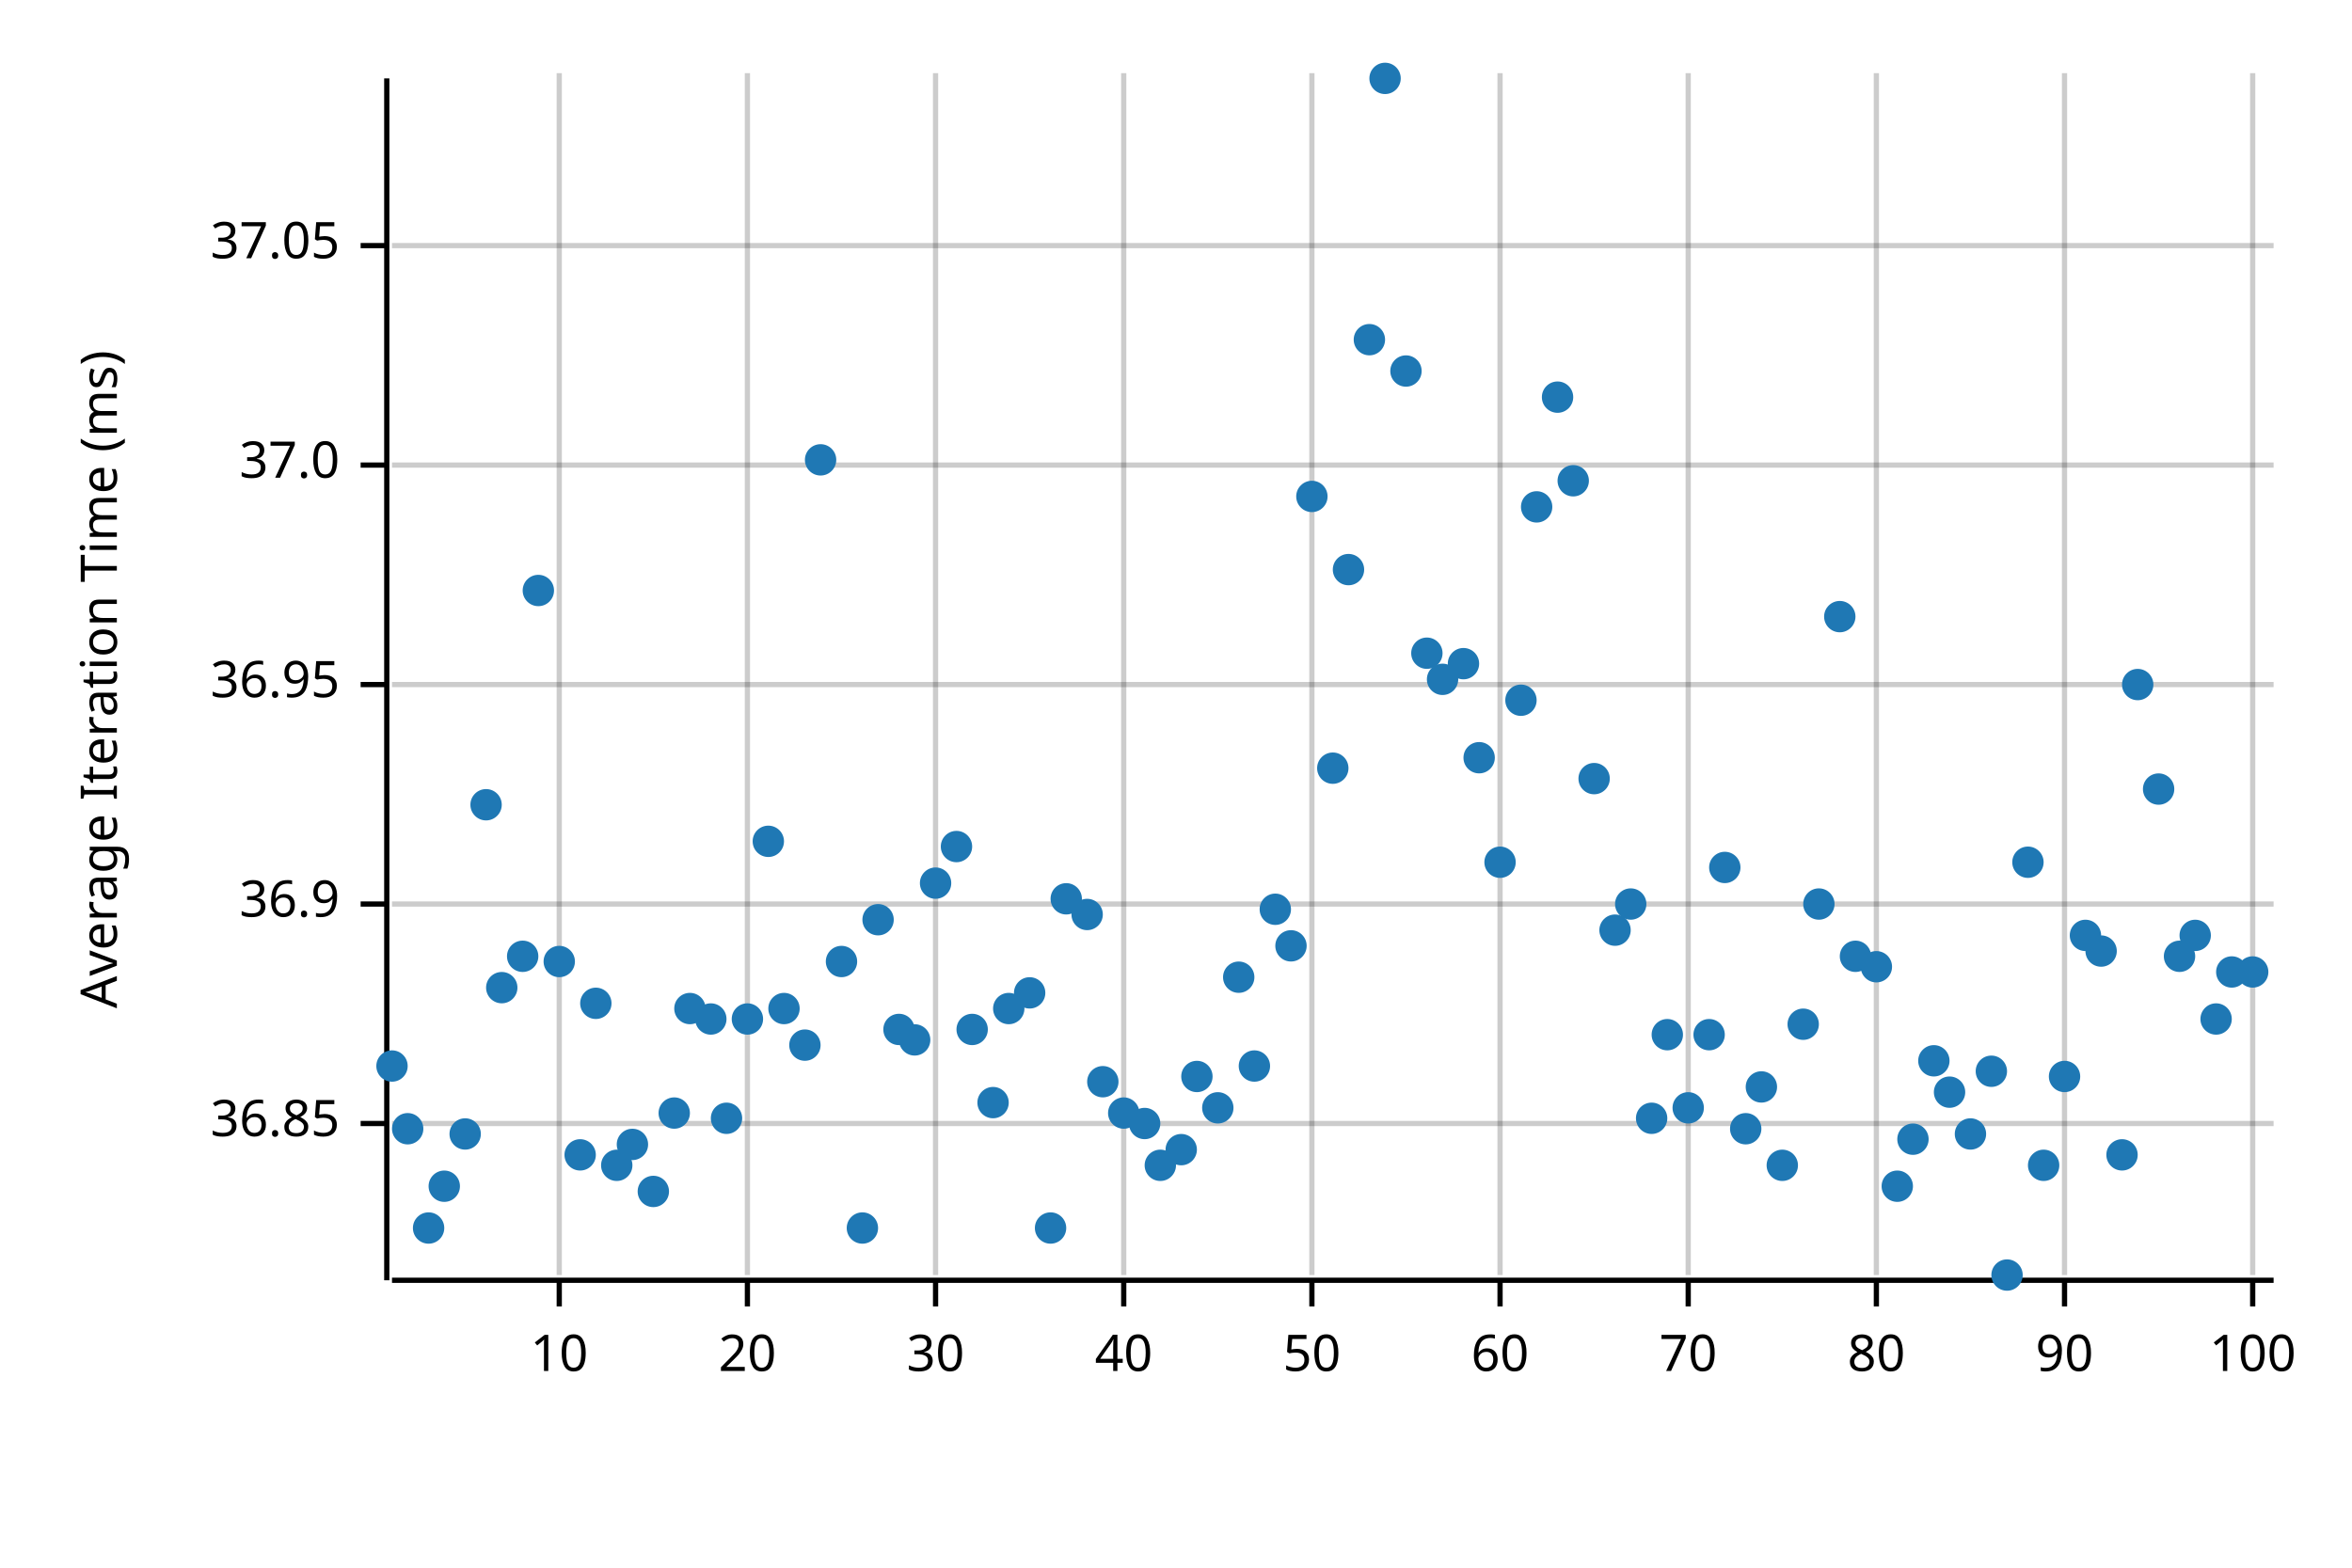
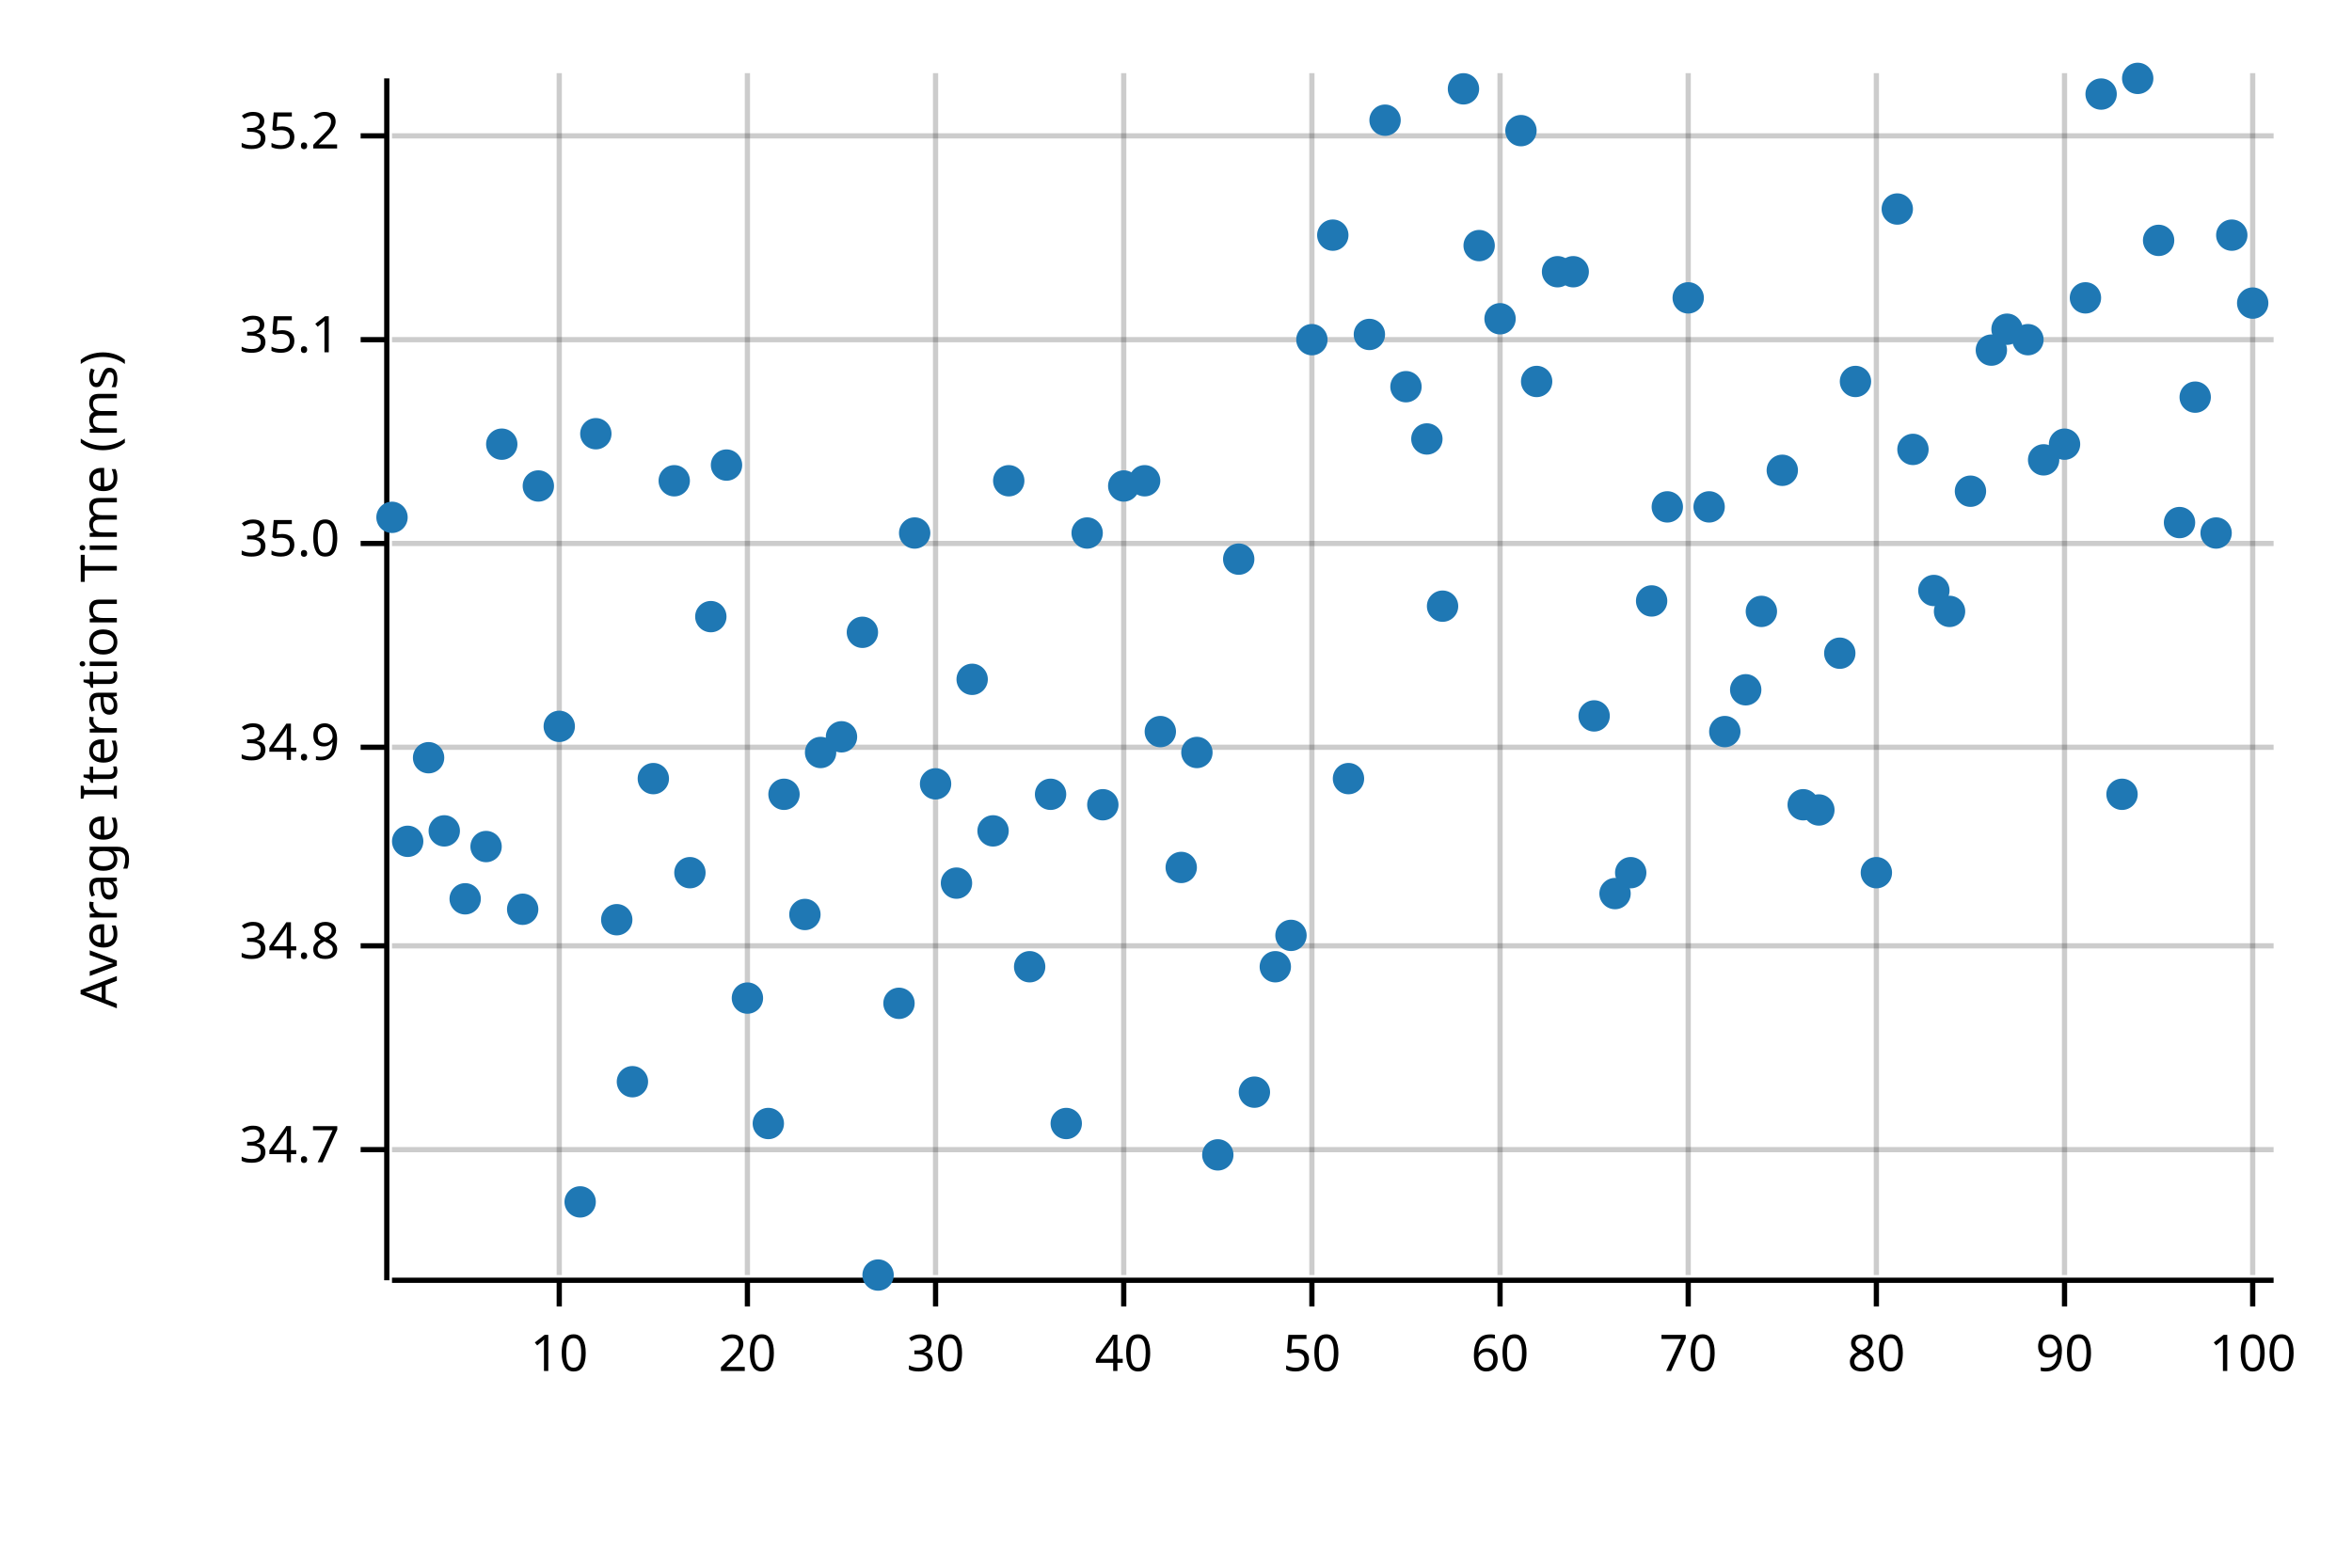
<svg xmlns="http://www.w3.org/2000/svg" width="450" height="300" viewBox="0 0 450 300">
  <text x="15" y="130" dy="0.76em" text-anchor="middle" font-family="sans-serif" font-size="9.677" opacity="1" fill="#000000" transform="rotate(270, 15, 130)">
Average Iteration Time (ms)
</text>
  <line opacity="0.2" stroke="#000000" stroke-width="1" x1="107" y1="244" x2="107" y2="14" />
  <line opacity="0.2" stroke="#000000" stroke-width="1" x1="143" y1="244" x2="143" y2="14" />
  <line opacity="0.2" stroke="#000000" stroke-width="1" x1="179" y1="244" x2="179" y2="14" />
  <line opacity="0.2" stroke="#000000" stroke-width="1" x1="215" y1="244" x2="215" y2="14" />
  <line opacity="0.2" stroke="#000000" stroke-width="1" x1="251" y1="244" x2="251" y2="14" />
  <line opacity="0.2" stroke="#000000" stroke-width="1" x1="287" y1="244" x2="287" y2="14" />
  <line opacity="0.2" stroke="#000000" stroke-width="1" x1="323" y1="244" x2="323" y2="14" />
  <line opacity="0.2" stroke="#000000" stroke-width="1" x1="359" y1="244" x2="359" y2="14" />
  <line opacity="0.2" stroke="#000000" stroke-width="1" x1="395" y1="244" x2="395" y2="14" />
  <line opacity="0.2" stroke="#000000" stroke-width="1" x1="431" y1="244" x2="431" y2="14" />
-   <line opacity="0.2" stroke="#000000" stroke-width="1" x1="75" y1="215" x2="435" y2="215" />
-   <line opacity="0.2" stroke="#000000" stroke-width="1" x1="75" y1="173" x2="435" y2="173" />
-   <line opacity="0.2" stroke="#000000" stroke-width="1" x1="75" y1="131" x2="435" y2="131" />
-   <line opacity="0.2" stroke="#000000" stroke-width="1" x1="75" y1="89" x2="435" y2="89" />
-   <line opacity="0.2" stroke="#000000" stroke-width="1" x1="75" y1="47" x2="435" y2="47" />
+   <line opacity="0.2" stroke="#000000" stroke-width="1" x1="75" y1="220" x2="435" y2="220" />
+   <line opacity="0.2" stroke="#000000" stroke-width="1" x1="75" y1="181" x2="435" y2="181" />
+   <line opacity="0.2" stroke="#000000" stroke-width="1" x1="75" y1="143" x2="435" y2="143" />
+   <line opacity="0.2" stroke="#000000" stroke-width="1" x1="75" y1="104" x2="435" y2="104" />
+   <line opacity="0.2" stroke="#000000" stroke-width="1" x1="75" y1="65" x2="435" y2="65" />
+   <line opacity="0.2" stroke="#000000" stroke-width="1" x1="75" y1="26" x2="435" y2="26" />
  <polyline fill="none" opacity="1" stroke="#000000" stroke-width="1" points="74,15 74,245 " />
-   <text x="65" y="215" dy="0.5ex" text-anchor="end" font-family="sans-serif" font-size="9.677" opacity="1" fill="#000000">
- 36.85
+   <text x="65" y="220" dy="0.5ex" text-anchor="end" font-family="sans-serif" font-size="9.677" opacity="1" fill="#000000">
+ 34.7
</text>
-   <polyline fill="none" opacity="1" stroke="#000000" stroke-width="1" points="69,215 74,215 " />
-   <text x="65" y="173" dy="0.5ex" text-anchor="end" font-family="sans-serif" font-size="9.677" opacity="1" fill="#000000">
- 36.9
+   <polyline fill="none" opacity="1" stroke="#000000" stroke-width="1" points="69,220 74,220 " />
+   <text x="65" y="181" dy="0.5ex" text-anchor="end" font-family="sans-serif" font-size="9.677" opacity="1" fill="#000000">
+ 34.8
</text>
-   <polyline fill="none" opacity="1" stroke="#000000" stroke-width="1" points="69,173 74,173 " />
-   <text x="65" y="131" dy="0.5ex" text-anchor="end" font-family="sans-serif" font-size="9.677" opacity="1" fill="#000000">
- 36.95
+   <polyline fill="none" opacity="1" stroke="#000000" stroke-width="1" points="69,181 74,181 " />
+   <text x="65" y="143" dy="0.5ex" text-anchor="end" font-family="sans-serif" font-size="9.677" opacity="1" fill="#000000">
+ 34.9
</text>
-   <polyline fill="none" opacity="1" stroke="#000000" stroke-width="1" points="69,131 74,131 " />
-   <text x="65" y="89" dy="0.5ex" text-anchor="end" font-family="sans-serif" font-size="9.677" opacity="1" fill="#000000">
- 37.0
+   <polyline fill="none" opacity="1" stroke="#000000" stroke-width="1" points="69,143 74,143 " />
+   <text x="65" y="104" dy="0.5ex" text-anchor="end" font-family="sans-serif" font-size="9.677" opacity="1" fill="#000000">
+ 35.0
</text>
-   <polyline fill="none" opacity="1" stroke="#000000" stroke-width="1" points="69,89 74,89 " />
-   <text x="65" y="47" dy="0.5ex" text-anchor="end" font-family="sans-serif" font-size="9.677" opacity="1" fill="#000000">
- 37.05
+   <polyline fill="none" opacity="1" stroke="#000000" stroke-width="1" points="69,104 74,104 " />
+   <text x="65" y="65" dy="0.5ex" text-anchor="end" font-family="sans-serif" font-size="9.677" opacity="1" fill="#000000">
+ 35.1
</text>
-   <polyline fill="none" opacity="1" stroke="#000000" stroke-width="1" points="69,47 74,47 " />
+   <polyline fill="none" opacity="1" stroke="#000000" stroke-width="1" points="69,65 74,65 " />
+   <text x="65" y="26" dy="0.5ex" text-anchor="end" font-family="sans-serif" font-size="9.677" opacity="1" fill="#000000">
+ 35.2
+ </text>
+   <polyline fill="none" opacity="1" stroke="#000000" stroke-width="1" points="69,26 74,26 " />
  <polyline fill="none" opacity="1" stroke="#000000" stroke-width="1" points="75,245 435,245 " />
  <text x="107" y="255" dy="0.76em" text-anchor="middle" font-family="sans-serif" font-size="9.677" opacity="1" fill="#000000">
10
</text>
  <polyline fill="none" opacity="1" stroke="#000000" stroke-width="1" points="107,245 107,250 " />
  <text x="143" y="255" dy="0.76em" text-anchor="middle" font-family="sans-serif" font-size="9.677" opacity="1" fill="#000000">
20
</text>
  <polyline fill="none" opacity="1" stroke="#000000" stroke-width="1" points="143,245 143,250 " />
  <text x="179" y="255" dy="0.76em" text-anchor="middle" font-family="sans-serif" font-size="9.677" opacity="1" fill="#000000">
30
</text>
  <polyline fill="none" opacity="1" stroke="#000000" stroke-width="1" points="179,245 179,250 " />
  <text x="215" y="255" dy="0.76em" text-anchor="middle" font-family="sans-serif" font-size="9.677" opacity="1" fill="#000000">
40
</text>
  <polyline fill="none" opacity="1" stroke="#000000" stroke-width="1" points="215,245 215,250 " />
  <text x="251" y="255" dy="0.76em" text-anchor="middle" font-family="sans-serif" font-size="9.677" opacity="1" fill="#000000">
50
</text>
  <polyline fill="none" opacity="1" stroke="#000000" stroke-width="1" points="251,245 251,250 " />
  <text x="287" y="255" dy="0.76em" text-anchor="middle" font-family="sans-serif" font-size="9.677" opacity="1" fill="#000000">
60
</text>
  <polyline fill="none" opacity="1" stroke="#000000" stroke-width="1" points="287,245 287,250 " />
  <text x="323" y="255" dy="0.76em" text-anchor="middle" font-family="sans-serif" font-size="9.677" opacity="1" fill="#000000">
70
</text>
  <polyline fill="none" opacity="1" stroke="#000000" stroke-width="1" points="323,245 323,250 " />
  <text x="359" y="255" dy="0.76em" text-anchor="middle" font-family="sans-serif" font-size="9.677" opacity="1" fill="#000000">
80
</text>
  <polyline fill="none" opacity="1" stroke="#000000" stroke-width="1" points="359,245 359,250 " />
  <text x="395" y="255" dy="0.76em" text-anchor="middle" font-family="sans-serif" font-size="9.677" opacity="1" fill="#000000">
90
</text>
  <polyline fill="none" opacity="1" stroke="#000000" stroke-width="1" points="395,245 395,250 " />
  <text x="431" y="255" dy="0.76em" text-anchor="middle" font-family="sans-serif" font-size="9.677" opacity="1" fill="#000000">
100
</text>
  <polyline fill="none" opacity="1" stroke="#000000" stroke-width="1" points="431,245 431,250 " />
-   <circle cx="75" cy="204" r="3" opacity="1" fill="#1F78B4" stroke="none" stroke-width="1" />
-   <circle cx="78" cy="216" r="3" opacity="1" fill="#1F78B4" stroke="none" stroke-width="1" />
-   <circle cx="82" cy="235" r="3" opacity="1" fill="#1F78B4" stroke="none" stroke-width="1" />
-   <circle cx="85" cy="227" r="3" opacity="1" fill="#1F78B4" stroke="none" stroke-width="1" />
-   <circle cx="89" cy="217" r="3" opacity="1" fill="#1F78B4" stroke="none" stroke-width="1" />
-   <circle cx="93" cy="154" r="3" opacity="1" fill="#1F78B4" stroke="none" stroke-width="1" />
-   <circle cx="96" cy="189" r="3" opacity="1" fill="#1F78B4" stroke="none" stroke-width="1" />
-   <circle cx="100" cy="183" r="3" opacity="1" fill="#1F78B4" stroke="none" stroke-width="1" />
-   <circle cx="103" cy="113" r="3" opacity="1" fill="#1F78B4" stroke="none" stroke-width="1" />
-   <circle cx="107" cy="184" r="3" opacity="1" fill="#1F78B4" stroke="none" stroke-width="1" />
-   <circle cx="111" cy="221" r="3" opacity="1" fill="#1F78B4" stroke="none" stroke-width="1" />
-   <circle cx="114" cy="192" r="3" opacity="1" fill="#1F78B4" stroke="none" stroke-width="1" />
-   <circle cx="118" cy="223" r="3" opacity="1" fill="#1F78B4" stroke="none" stroke-width="1" />
-   <circle cx="121" cy="219" r="3" opacity="1" fill="#1F78B4" stroke="none" stroke-width="1" />
-   <circle cx="125" cy="228" r="3" opacity="1" fill="#1F78B4" stroke="none" stroke-width="1" />
-   <circle cx="129" cy="213" r="3" opacity="1" fill="#1F78B4" stroke="none" stroke-width="1" />
-   <circle cx="132" cy="193" r="3" opacity="1" fill="#1F78B4" stroke="none" stroke-width="1" />
-   <circle cx="136" cy="195" r="3" opacity="1" fill="#1F78B4" stroke="none" stroke-width="1" />
-   <circle cx="139" cy="214" r="3" opacity="1" fill="#1F78B4" stroke="none" stroke-width="1" />
-   <circle cx="143" cy="195" r="3" opacity="1" fill="#1F78B4" stroke="none" stroke-width="1" />
-   <circle cx="147" cy="161" r="3" opacity="1" fill="#1F78B4" stroke="none" stroke-width="1" />
-   <circle cx="150" cy="193" r="3" opacity="1" fill="#1F78B4" stroke="none" stroke-width="1" />
-   <circle cx="154" cy="200" r="3" opacity="1" fill="#1F78B4" stroke="none" stroke-width="1" />
-   <circle cx="157" cy="88" r="3" opacity="1" fill="#1F78B4" stroke="none" stroke-width="1" />
-   <circle cx="161" cy="184" r="3" opacity="1" fill="#1F78B4" stroke="none" stroke-width="1" />
-   <circle cx="165" cy="235" r="3" opacity="1" fill="#1F78B4" stroke="none" stroke-width="1" />
-   <circle cx="168" cy="176" r="3" opacity="1" fill="#1F78B4" stroke="none" stroke-width="1" />
-   <circle cx="172" cy="197" r="3" opacity="1" fill="#1F78B4" stroke="none" stroke-width="1" />
-   <circle cx="175" cy="199" r="3" opacity="1" fill="#1F78B4" stroke="none" stroke-width="1" />
-   <circle cx="179" cy="169" r="3" opacity="1" fill="#1F78B4" stroke="none" stroke-width="1" />
-   <circle cx="183" cy="162" r="3" opacity="1" fill="#1F78B4" stroke="none" stroke-width="1" />
-   <circle cx="186" cy="197" r="3" opacity="1" fill="#1F78B4" stroke="none" stroke-width="1" />
-   <circle cx="190" cy="211" r="3" opacity="1" fill="#1F78B4" stroke="none" stroke-width="1" />
-   <circle cx="193" cy="193" r="3" opacity="1" fill="#1F78B4" stroke="none" stroke-width="1" />
-   <circle cx="197" cy="190" r="3" opacity="1" fill="#1F78B4" stroke="none" stroke-width="1" />
-   <circle cx="201" cy="235" r="3" opacity="1" fill="#1F78B4" stroke="none" stroke-width="1" />
-   <circle cx="204" cy="172" r="3" opacity="1" fill="#1F78B4" stroke="none" stroke-width="1" />
-   <circle cx="208" cy="175" r="3" opacity="1" fill="#1F78B4" stroke="none" stroke-width="1" />
-   <circle cx="211" cy="207" r="3" opacity="1" fill="#1F78B4" stroke="none" stroke-width="1" />
-   <circle cx="215" cy="213" r="3" opacity="1" fill="#1F78B4" stroke="none" stroke-width="1" />
-   <circle cx="219" cy="215" r="3" opacity="1" fill="#1F78B4" stroke="none" stroke-width="1" />
-   <circle cx="222" cy="223" r="3" opacity="1" fill="#1F78B4" stroke="none" stroke-width="1" />
-   <circle cx="226" cy="220" r="3" opacity="1" fill="#1F78B4" stroke="none" stroke-width="1" />
-   <circle cx="229" cy="206" r="3" opacity="1" fill="#1F78B4" stroke="none" stroke-width="1" />
-   <circle cx="233" cy="212" r="3" opacity="1" fill="#1F78B4" stroke="none" stroke-width="1" />
-   <circle cx="237" cy="187" r="3" opacity="1" fill="#1F78B4" stroke="none" stroke-width="1" />
-   <circle cx="240" cy="204" r="3" opacity="1" fill="#1F78B4" stroke="none" stroke-width="1" />
-   <circle cx="244" cy="174" r="3" opacity="1" fill="#1F78B4" stroke="none" stroke-width="1" />
-   <circle cx="247" cy="181" r="3" opacity="1" fill="#1F78B4" stroke="none" stroke-width="1" />
-   <circle cx="251" cy="95" r="3" opacity="1" fill="#1F78B4" stroke="none" stroke-width="1" />
-   <circle cx="255" cy="147" r="3" opacity="1" fill="#1F78B4" stroke="none" stroke-width="1" />
-   <circle cx="258" cy="109" r="3" opacity="1" fill="#1F78B4" stroke="none" stroke-width="1" />
-   <circle cx="262" cy="65" r="3" opacity="1" fill="#1F78B4" stroke="none" stroke-width="1" />
-   <circle cx="265" cy="15" r="3" opacity="1" fill="#1F78B4" stroke="none" stroke-width="1" />
-   <circle cx="269" cy="71" r="3" opacity="1" fill="#1F78B4" stroke="none" stroke-width="1" />
-   <circle cx="273" cy="125" r="3" opacity="1" fill="#1F78B4" stroke="none" stroke-width="1" />
-   <circle cx="276" cy="130" r="3" opacity="1" fill="#1F78B4" stroke="none" stroke-width="1" />
-   <circle cx="280" cy="127" r="3" opacity="1" fill="#1F78B4" stroke="none" stroke-width="1" />
-   <circle cx="283" cy="145" r="3" opacity="1" fill="#1F78B4" stroke="none" stroke-width="1" />
-   <circle cx="287" cy="165" r="3" opacity="1" fill="#1F78B4" stroke="none" stroke-width="1" />
-   <circle cx="291" cy="134" r="3" opacity="1" fill="#1F78B4" stroke="none" stroke-width="1" />
-   <circle cx="294" cy="97" r="3" opacity="1" fill="#1F78B4" stroke="none" stroke-width="1" />
-   <circle cx="298" cy="76" r="3" opacity="1" fill="#1F78B4" stroke="none" stroke-width="1" />
-   <circle cx="301" cy="92" r="3" opacity="1" fill="#1F78B4" stroke="none" stroke-width="1" />
-   <circle cx="305" cy="149" r="3" opacity="1" fill="#1F78B4" stroke="none" stroke-width="1" />
-   <circle cx="309" cy="178" r="3" opacity="1" fill="#1F78B4" stroke="none" stroke-width="1" />
-   <circle cx="312" cy="173" r="3" opacity="1" fill="#1F78B4" stroke="none" stroke-width="1" />
-   <circle cx="316" cy="214" r="3" opacity="1" fill="#1F78B4" stroke="none" stroke-width="1" />
-   <circle cx="319" cy="198" r="3" opacity="1" fill="#1F78B4" stroke="none" stroke-width="1" />
-   <circle cx="323" cy="212" r="3" opacity="1" fill="#1F78B4" stroke="none" stroke-width="1" />
-   <circle cx="327" cy="198" r="3" opacity="1" fill="#1F78B4" stroke="none" stroke-width="1" />
-   <circle cx="330" cy="166" r="3" opacity="1" fill="#1F78B4" stroke="none" stroke-width="1" />
-   <circle cx="334" cy="216" r="3" opacity="1" fill="#1F78B4" stroke="none" stroke-width="1" />
-   <circle cx="337" cy="208" r="3" opacity="1" fill="#1F78B4" stroke="none" stroke-width="1" />
-   <circle cx="341" cy="223" r="3" opacity="1" fill="#1F78B4" stroke="none" stroke-width="1" />
-   <circle cx="345" cy="196" r="3" opacity="1" fill="#1F78B4" stroke="none" stroke-width="1" />
-   <circle cx="348" cy="173" r="3" opacity="1" fill="#1F78B4" stroke="none" stroke-width="1" />
-   <circle cx="352" cy="118" r="3" opacity="1" fill="#1F78B4" stroke="none" stroke-width="1" />
-   <circle cx="355" cy="183" r="3" opacity="1" fill="#1F78B4" stroke="none" stroke-width="1" />
-   <circle cx="359" cy="185" r="3" opacity="1" fill="#1F78B4" stroke="none" stroke-width="1" />
-   <circle cx="363" cy="227" r="3" opacity="1" fill="#1F78B4" stroke="none" stroke-width="1" />
-   <circle cx="366" cy="218" r="3" opacity="1" fill="#1F78B4" stroke="none" stroke-width="1" />
-   <circle cx="370" cy="203" r="3" opacity="1" fill="#1F78B4" stroke="none" stroke-width="1" />
-   <circle cx="373" cy="209" r="3" opacity="1" fill="#1F78B4" stroke="none" stroke-width="1" />
-   <circle cx="377" cy="217" r="3" opacity="1" fill="#1F78B4" stroke="none" stroke-width="1" />
-   <circle cx="381" cy="205" r="3" opacity="1" fill="#1F78B4" stroke="none" stroke-width="1" />
-   <circle cx="384" cy="244" r="3" opacity="1" fill="#1F78B4" stroke="none" stroke-width="1" />
-   <circle cx="388" cy="165" r="3" opacity="1" fill="#1F78B4" stroke="none" stroke-width="1" />
-   <circle cx="391" cy="223" r="3" opacity="1" fill="#1F78B4" stroke="none" stroke-width="1" />
-   <circle cx="395" cy="206" r="3" opacity="1" fill="#1F78B4" stroke="none" stroke-width="1" />
-   <circle cx="399" cy="179" r="3" opacity="1" fill="#1F78B4" stroke="none" stroke-width="1" />
-   <circle cx="402" cy="182" r="3" opacity="1" fill="#1F78B4" stroke="none" stroke-width="1" />
-   <circle cx="406" cy="221" r="3" opacity="1" fill="#1F78B4" stroke="none" stroke-width="1" />
-   <circle cx="409" cy="131" r="3" opacity="1" fill="#1F78B4" stroke="none" stroke-width="1" />
-   <circle cx="413" cy="151" r="3" opacity="1" fill="#1F78B4" stroke="none" stroke-width="1" />
-   <circle cx="417" cy="183" r="3" opacity="1" fill="#1F78B4" stroke="none" stroke-width="1" />
-   <circle cx="420" cy="179" r="3" opacity="1" fill="#1F78B4" stroke="none" stroke-width="1" />
-   <circle cx="424" cy="195" r="3" opacity="1" fill="#1F78B4" stroke="none" stroke-width="1" />
-   <circle cx="427" cy="186" r="3" opacity="1" fill="#1F78B4" stroke="none" stroke-width="1" />
-   <circle cx="431" cy="186" r="3" opacity="1" fill="#1F78B4" stroke="none" stroke-width="1" />
+   <circle cx="75" cy="99" r="3" opacity="1" fill="#1F78B4" stroke="none" stroke-width="1" />
+   <circle cx="78" cy="161" r="3" opacity="1" fill="#1F78B4" stroke="none" stroke-width="1" />
+   <circle cx="82" cy="145" r="3" opacity="1" fill="#1F78B4" stroke="none" stroke-width="1" />
+   <circle cx="85" cy="159" r="3" opacity="1" fill="#1F78B4" stroke="none" stroke-width="1" />
+   <circle cx="89" cy="172" r="3" opacity="1" fill="#1F78B4" stroke="none" stroke-width="1" />
+   <circle cx="93" cy="162" r="3" opacity="1" fill="#1F78B4" stroke="none" stroke-width="1" />
+   <circle cx="96" cy="85" r="3" opacity="1" fill="#1F78B4" stroke="none" stroke-width="1" />
+   <circle cx="100" cy="174" r="3" opacity="1" fill="#1F78B4" stroke="none" stroke-width="1" />
+   <circle cx="103" cy="93" r="3" opacity="1" fill="#1F78B4" stroke="none" stroke-width="1" />
+   <circle cx="107" cy="139" r="3" opacity="1" fill="#1F78B4" stroke="none" stroke-width="1" />
+   <circle cx="111" cy="230" r="3" opacity="1" fill="#1F78B4" stroke="none" stroke-width="1" />
+   <circle cx="114" cy="83" r="3" opacity="1" fill="#1F78B4" stroke="none" stroke-width="1" />
+   <circle cx="118" cy="176" r="3" opacity="1" fill="#1F78B4" stroke="none" stroke-width="1" />
+   <circle cx="121" cy="207" r="3" opacity="1" fill="#1F78B4" stroke="none" stroke-width="1" />
+   <circle cx="125" cy="149" r="3" opacity="1" fill="#1F78B4" stroke="none" stroke-width="1" />
+   <circle cx="129" cy="92" r="3" opacity="1" fill="#1F78B4" stroke="none" stroke-width="1" />
+   <circle cx="132" cy="167" r="3" opacity="1" fill="#1F78B4" stroke="none" stroke-width="1" />
+   <circle cx="136" cy="118" r="3" opacity="1" fill="#1F78B4" stroke="none" stroke-width="1" />
+   <circle cx="139" cy="89" r="3" opacity="1" fill="#1F78B4" stroke="none" stroke-width="1" />
+   <circle cx="143" cy="191" r="3" opacity="1" fill="#1F78B4" stroke="none" stroke-width="1" />
+   <circle cx="147" cy="215" r="3" opacity="1" fill="#1F78B4" stroke="none" stroke-width="1" />
+   <circle cx="150" cy="152" r="3" opacity="1" fill="#1F78B4" stroke="none" stroke-width="1" />
+   <circle cx="154" cy="175" r="3" opacity="1" fill="#1F78B4" stroke="none" stroke-width="1" />
+   <circle cx="157" cy="144" r="3" opacity="1" fill="#1F78B4" stroke="none" stroke-width="1" />
+   <circle cx="161" cy="141" r="3" opacity="1" fill="#1F78B4" stroke="none" stroke-width="1" />
+   <circle cx="165" cy="121" r="3" opacity="1" fill="#1F78B4" stroke="none" stroke-width="1" />
+   <circle cx="168" cy="244" r="3" opacity="1" fill="#1F78B4" stroke="none" stroke-width="1" />
+   <circle cx="172" cy="192" r="3" opacity="1" fill="#1F78B4" stroke="none" stroke-width="1" />
+   <circle cx="175" cy="102" r="3" opacity="1" fill="#1F78B4" stroke="none" stroke-width="1" />
+   <circle cx="179" cy="150" r="3" opacity="1" fill="#1F78B4" stroke="none" stroke-width="1" />
+   <circle cx="183" cy="169" r="3" opacity="1" fill="#1F78B4" stroke="none" stroke-width="1" />
+   <circle cx="186" cy="130" r="3" opacity="1" fill="#1F78B4" stroke="none" stroke-width="1" />
+   <circle cx="190" cy="159" r="3" opacity="1" fill="#1F78B4" stroke="none" stroke-width="1" />
+   <circle cx="193" cy="92" r="3" opacity="1" fill="#1F78B4" stroke="none" stroke-width="1" />
+   <circle cx="197" cy="185" r="3" opacity="1" fill="#1F78B4" stroke="none" stroke-width="1" />
+   <circle cx="201" cy="152" r="3" opacity="1" fill="#1F78B4" stroke="none" stroke-width="1" />
+   <circle cx="204" cy="215" r="3" opacity="1" fill="#1F78B4" stroke="none" stroke-width="1" />
+   <circle cx="208" cy="102" r="3" opacity="1" fill="#1F78B4" stroke="none" stroke-width="1" />
+   <circle cx="211" cy="154" r="3" opacity="1" fill="#1F78B4" stroke="none" stroke-width="1" />
+   <circle cx="215" cy="93" r="3" opacity="1" fill="#1F78B4" stroke="none" stroke-width="1" />
+   <circle cx="219" cy="92" r="3" opacity="1" fill="#1F78B4" stroke="none" stroke-width="1" />
+   <circle cx="222" cy="140" r="3" opacity="1" fill="#1F78B4" stroke="none" stroke-width="1" />
+   <circle cx="226" cy="166" r="3" opacity="1" fill="#1F78B4" stroke="none" stroke-width="1" />
+   <circle cx="229" cy="144" r="3" opacity="1" fill="#1F78B4" stroke="none" stroke-width="1" />
+   <circle cx="233" cy="221" r="3" opacity="1" fill="#1F78B4" stroke="none" stroke-width="1" />
+   <circle cx="237" cy="107" r="3" opacity="1" fill="#1F78B4" stroke="none" stroke-width="1" />
+   <circle cx="240" cy="209" r="3" opacity="1" fill="#1F78B4" stroke="none" stroke-width="1" />
+   <circle cx="244" cy="185" r="3" opacity="1" fill="#1F78B4" stroke="none" stroke-width="1" />
+   <circle cx="247" cy="179" r="3" opacity="1" fill="#1F78B4" stroke="none" stroke-width="1" />
+   <circle cx="251" cy="65" r="3" opacity="1" fill="#1F78B4" stroke="none" stroke-width="1" />
+   <circle cx="255" cy="45" r="3" opacity="1" fill="#1F78B4" stroke="none" stroke-width="1" />
+   <circle cx="258" cy="149" r="3" opacity="1" fill="#1F78B4" stroke="none" stroke-width="1" />
+   <circle cx="262" cy="64" r="3" opacity="1" fill="#1F78B4" stroke="none" stroke-width="1" />
+   <circle cx="265" cy="23" r="3" opacity="1" fill="#1F78B4" stroke="none" stroke-width="1" />
+   <circle cx="269" cy="74" r="3" opacity="1" fill="#1F78B4" stroke="none" stroke-width="1" />
+   <circle cx="273" cy="84" r="3" opacity="1" fill="#1F78B4" stroke="none" stroke-width="1" />
+   <circle cx="276" cy="116" r="3" opacity="1" fill="#1F78B4" stroke="none" stroke-width="1" />
+   <circle cx="280" cy="17" r="3" opacity="1" fill="#1F78B4" stroke="none" stroke-width="1" />
+   <circle cx="283" cy="47" r="3" opacity="1" fill="#1F78B4" stroke="none" stroke-width="1" />
+   <circle cx="287" cy="61" r="3" opacity="1" fill="#1F78B4" stroke="none" stroke-width="1" />
+   <circle cx="291" cy="25" r="3" opacity="1" fill="#1F78B4" stroke="none" stroke-width="1" />
+   <circle cx="294" cy="73" r="3" opacity="1" fill="#1F78B4" stroke="none" stroke-width="1" />
+   <circle cx="298" cy="52" r="3" opacity="1" fill="#1F78B4" stroke="none" stroke-width="1" />
+   <circle cx="301" cy="52" r="3" opacity="1" fill="#1F78B4" stroke="none" stroke-width="1" />
+   <circle cx="305" cy="137" r="3" opacity="1" fill="#1F78B4" stroke="none" stroke-width="1" />
+   <circle cx="309" cy="171" r="3" opacity="1" fill="#1F78B4" stroke="none" stroke-width="1" />
+   <circle cx="312" cy="167" r="3" opacity="1" fill="#1F78B4" stroke="none" stroke-width="1" />
+   <circle cx="316" cy="115" r="3" opacity="1" fill="#1F78B4" stroke="none" stroke-width="1" />
+   <circle cx="319" cy="97" r="3" opacity="1" fill="#1F78B4" stroke="none" stroke-width="1" />
+   <circle cx="323" cy="57" r="3" opacity="1" fill="#1F78B4" stroke="none" stroke-width="1" />
+   <circle cx="327" cy="97" r="3" opacity="1" fill="#1F78B4" stroke="none" stroke-width="1" />
+   <circle cx="330" cy="140" r="3" opacity="1" fill="#1F78B4" stroke="none" stroke-width="1" />
+   <circle cx="334" cy="132" r="3" opacity="1" fill="#1F78B4" stroke="none" stroke-width="1" />
+   <circle cx="337" cy="117" r="3" opacity="1" fill="#1F78B4" stroke="none" stroke-width="1" />
+   <circle cx="341" cy="90" r="3" opacity="1" fill="#1F78B4" stroke="none" stroke-width="1" />
+   <circle cx="345" cy="154" r="3" opacity="1" fill="#1F78B4" stroke="none" stroke-width="1" />
+   <circle cx="348" cy="155" r="3" opacity="1" fill="#1F78B4" stroke="none" stroke-width="1" />
+   <circle cx="352" cy="125" r="3" opacity="1" fill="#1F78B4" stroke="none" stroke-width="1" />
+   <circle cx="355" cy="73" r="3" opacity="1" fill="#1F78B4" stroke="none" stroke-width="1" />
+   <circle cx="359" cy="167" r="3" opacity="1" fill="#1F78B4" stroke="none" stroke-width="1" />
+   <circle cx="363" cy="40" r="3" opacity="1" fill="#1F78B4" stroke="none" stroke-width="1" />
+   <circle cx="366" cy="86" r="3" opacity="1" fill="#1F78B4" stroke="none" stroke-width="1" />
+   <circle cx="370" cy="113" r="3" opacity="1" fill="#1F78B4" stroke="none" stroke-width="1" />
+   <circle cx="373" cy="117" r="3" opacity="1" fill="#1F78B4" stroke="none" stroke-width="1" />
+   <circle cx="377" cy="94" r="3" opacity="1" fill="#1F78B4" stroke="none" stroke-width="1" />
+   <circle cx="381" cy="67" r="3" opacity="1" fill="#1F78B4" stroke="none" stroke-width="1" />
+   <circle cx="384" cy="63" r="3" opacity="1" fill="#1F78B4" stroke="none" stroke-width="1" />
+   <circle cx="388" cy="65" r="3" opacity="1" fill="#1F78B4" stroke="none" stroke-width="1" />
+   <circle cx="391" cy="88" r="3" opacity="1" fill="#1F78B4" stroke="none" stroke-width="1" />
+   <circle cx="395" cy="85" r="3" opacity="1" fill="#1F78B4" stroke="none" stroke-width="1" />
+   <circle cx="399" cy="57" r="3" opacity="1" fill="#1F78B4" stroke="none" stroke-width="1" />
+   <circle cx="402" cy="18" r="3" opacity="1" fill="#1F78B4" stroke="none" stroke-width="1" />
+   <circle cx="406" cy="152" r="3" opacity="1" fill="#1F78B4" stroke="none" stroke-width="1" />
+   <circle cx="409" cy="15" r="3" opacity="1" fill="#1F78B4" stroke="none" stroke-width="1" />
+   <circle cx="413" cy="46" r="3" opacity="1" fill="#1F78B4" stroke="none" stroke-width="1" />
+   <circle cx="417" cy="100" r="3" opacity="1" fill="#1F78B4" stroke="none" stroke-width="1" />
+   <circle cx="420" cy="76" r="3" opacity="1" fill="#1F78B4" stroke="none" stroke-width="1" />
+   <circle cx="424" cy="102" r="3" opacity="1" fill="#1F78B4" stroke="none" stroke-width="1" />
+   <circle cx="427" cy="45" r="3" opacity="1" fill="#1F78B4" stroke="none" stroke-width="1" />
+   <circle cx="431" cy="58" r="3" opacity="1" fill="#1F78B4" stroke="none" stroke-width="1" />
</svg>
